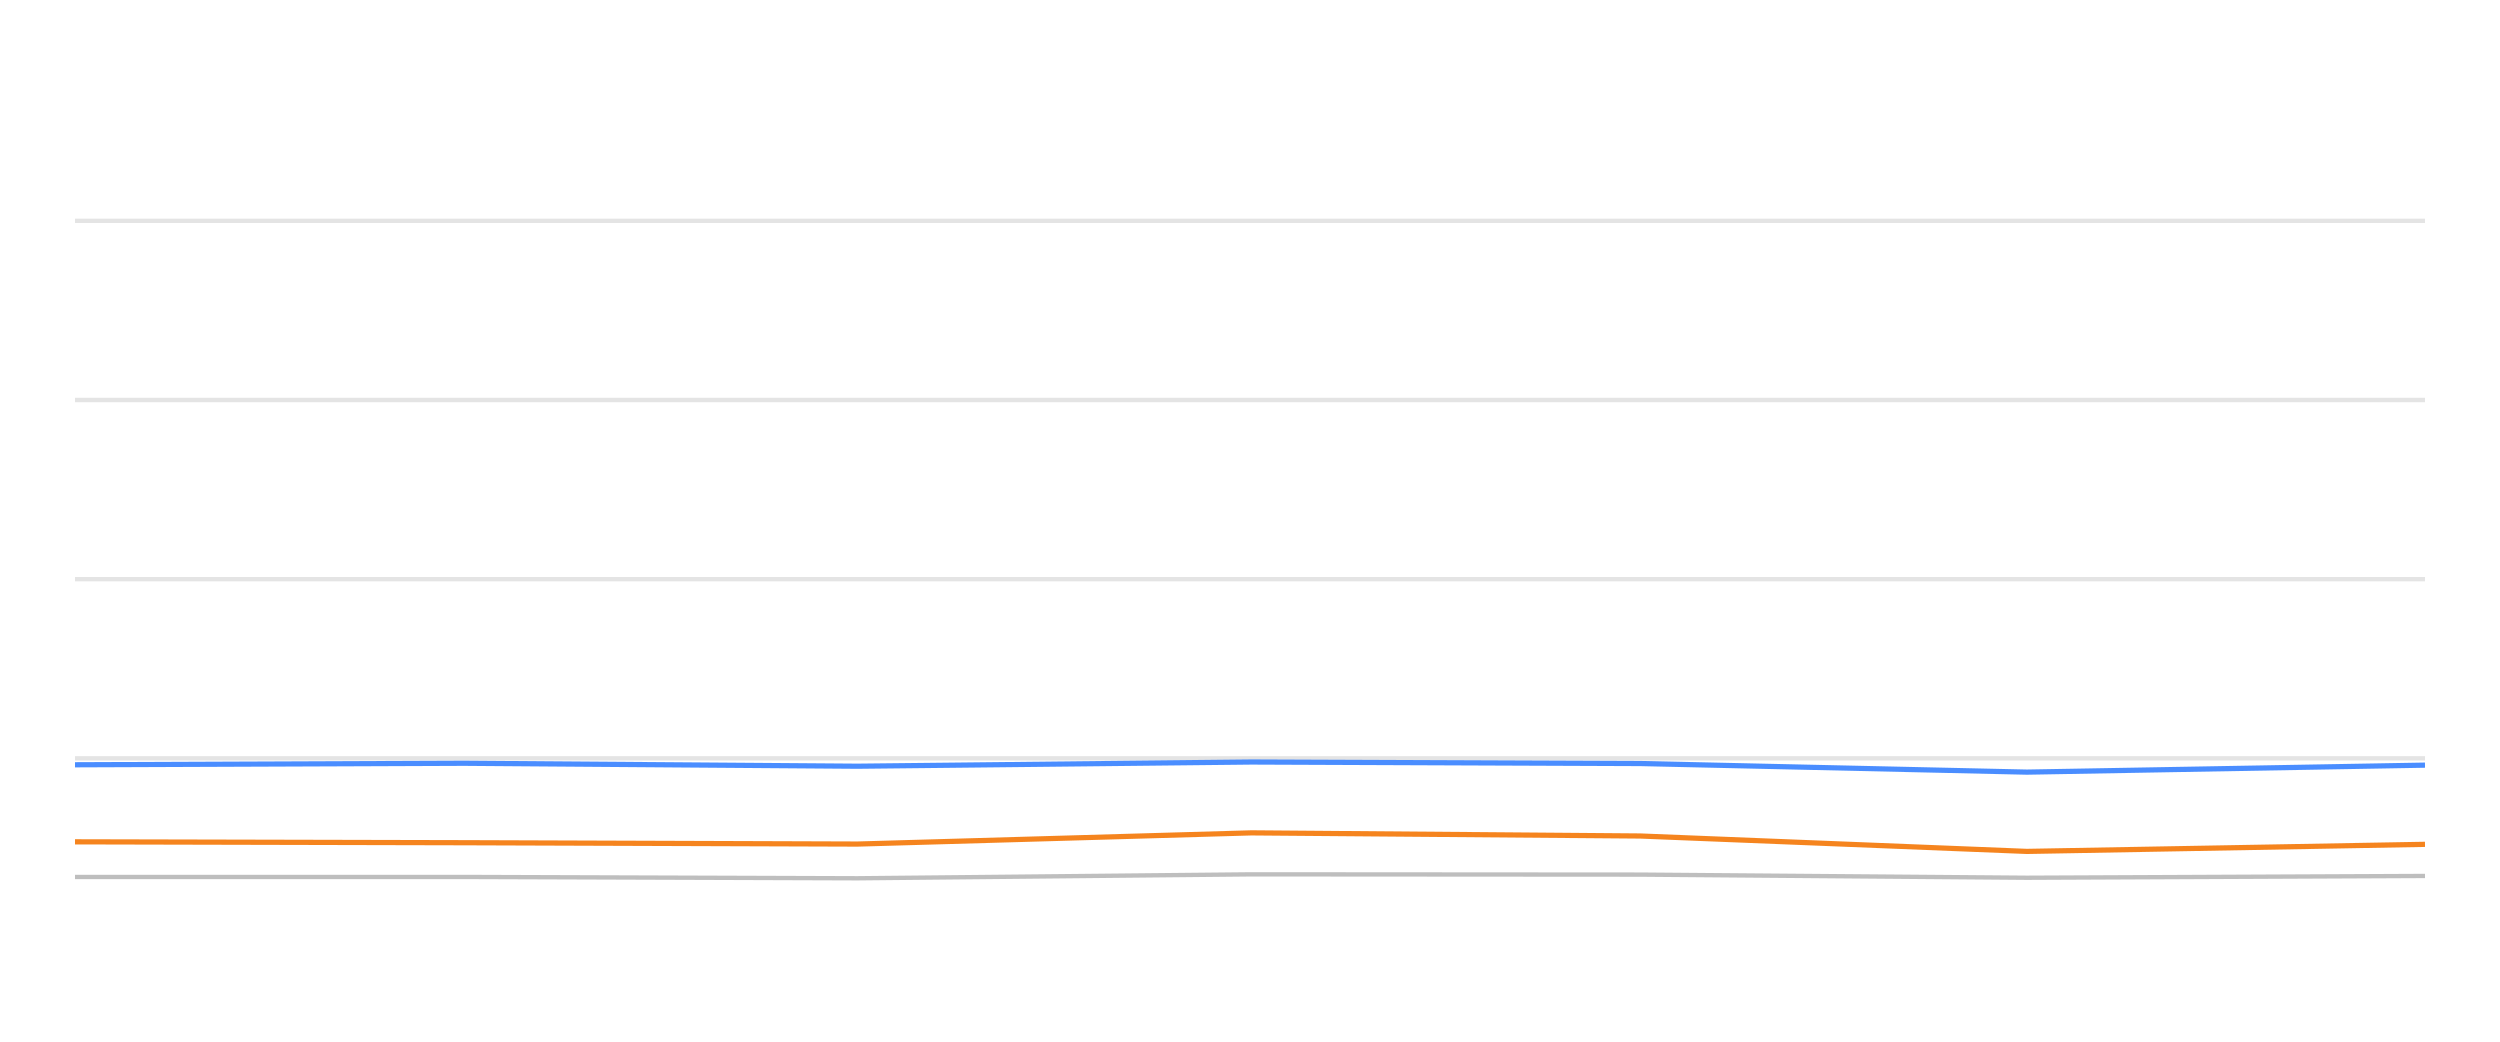
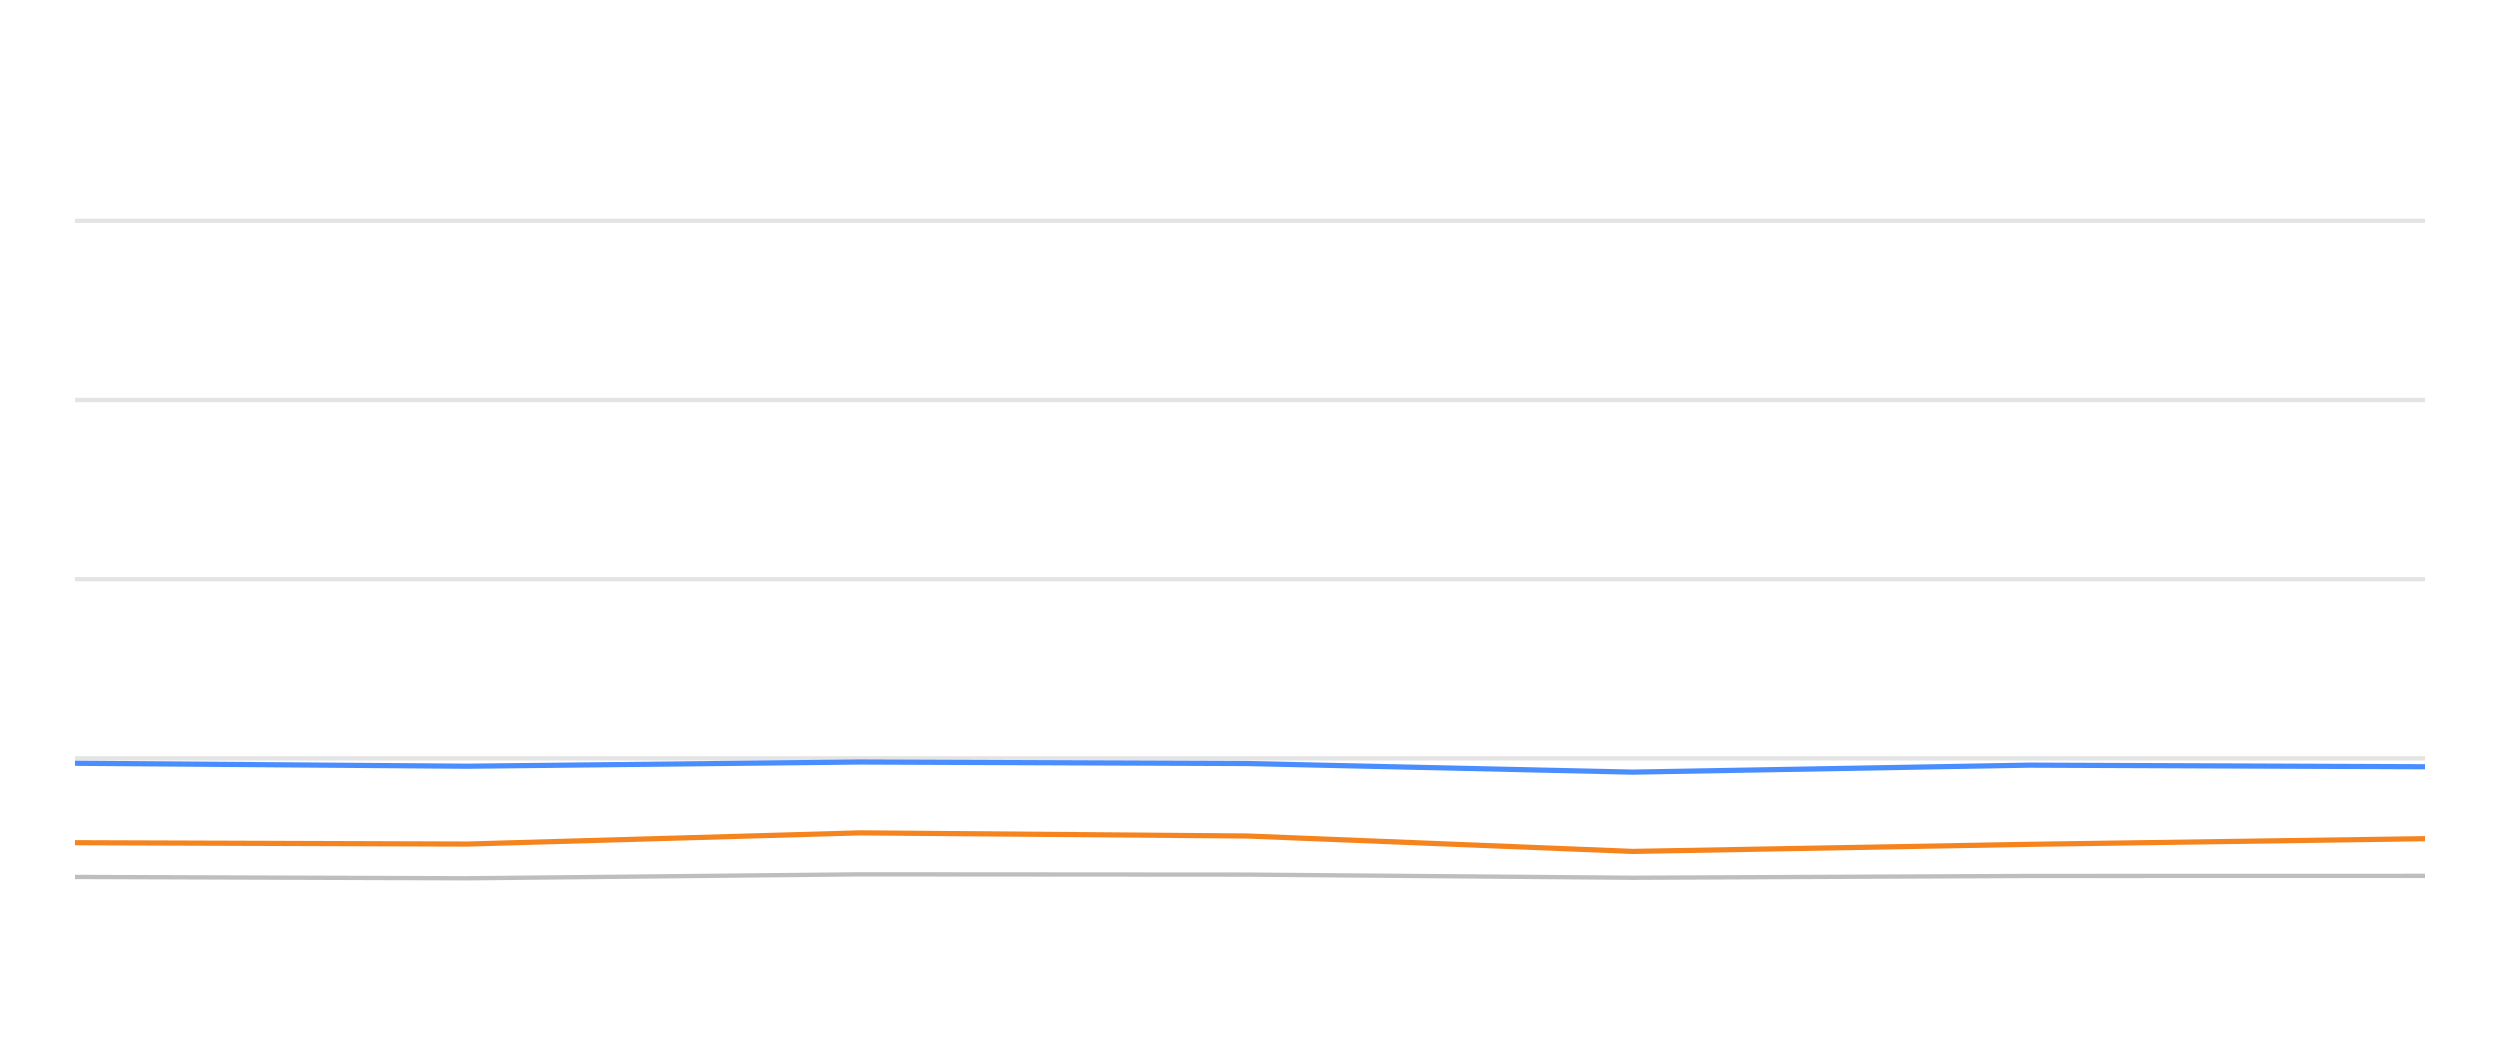
<svg xmlns="http://www.w3.org/2000/svg" width="288pt" height="120pt" viewBox="0 0 288 120" version="1.1">
  <defs>
    <style type="text/css">*{stroke-linejoin: round; stroke-linecap: butt}</style>
  </defs>
  <g id="figure_1">
    <g id="patch_1">
      <path d="M 0 120  L 288 120  L 288 0  L 0 0  L 0 120  z " style="fill: none; opacity: 0" />
    </g>
    <g id="axes_1">
      <g id="patch_2">
        <path d="M 8.64 108  L 279.36 108  L 279.36 4.8  L 8.64 4.8  L 8.64 108  z " style="fill: none" />
      </g>
      <g id="matplotlib.axis_1" />
      <g id="matplotlib.axis_2" />
      <g id="line2d_1">
-         <path d="M 8.64 87.36  L 279.36 87.36  " clip-path="url(#pa22818a93d)" style="fill: none; stroke: #b2b2b2; stroke-opacity: 0.35; stroke-width: 0.5; stroke-linecap: square" />
+         <path d="M 8.64 87.36  L 279.36 87.36  " clip-path="url(#p66b7853cdd)" style="fill: none; stroke: #b2b2b2; stroke-opacity: 0.35; stroke-width: 0.5; stroke-linecap: square" />
      </g>
      <g id="line2d_2">
-         <path d="M 8.64 66.72  L 279.36 66.72  " clip-path="url(#pa22818a93d)" style="fill: none; stroke: #b2b2b2; stroke-opacity: 0.35; stroke-width: 0.5; stroke-linecap: square" />
+         <path d="M 8.64 66.72  L 279.36 66.72  " clip-path="url(#p66b7853cdd)" style="fill: none; stroke: #b2b2b2; stroke-opacity: 0.35; stroke-width: 0.5; stroke-linecap: square" />
      </g>
      <g id="line2d_3">
-         <path d="M 8.64 46.08  L 279.36 46.08  " clip-path="url(#pa22818a93d)" style="fill: none; stroke: #b2b2b2; stroke-opacity: 0.35; stroke-width: 0.5; stroke-linecap: square" />
+         <path d="M 8.64 46.08  L 279.36 46.08  " clip-path="url(#p66b7853cdd)" style="fill: none; stroke: #b2b2b2; stroke-opacity: 0.35; stroke-width: 0.5; stroke-linecap: square" />
      </g>
      <g id="line2d_4">
-         <path d="M 8.64 25.44  L 279.36 25.44  " clip-path="url(#pa22818a93d)" style="fill: none; stroke: #b2b2b2; stroke-opacity: 0.35; stroke-width: 0.5; stroke-linecap: square" />
+         <path d="M 8.64 25.44  L 279.36 25.44  " clip-path="url(#p66b7853cdd)" style="fill: none; stroke: #b2b2b2; stroke-opacity: 0.35; stroke-width: 0.5; stroke-linecap: square" />
      </g>
      <g id="line2d_5">
-         <path d="M 8.64 101.024  L 53.463 101.024  L 98.77 101.178  L 144.173 100.724  L 188.973 100.755  L 233.499 101.117  L 279.36 100.91  " clip-path="url(#pa22818a93d)" style="fill: none; stroke: #bebebe; stroke-width: 0.5; stroke-linecap: round" />
+         <path d="M 8.64 101.024  L 53.794 101.178  L 99.044 100.724  L 143.693 100.755  L 188.068 101.117  L 233.774 100.91  L 279.36 100.9  " clip-path="url(#p66b7853cdd)" style="fill: none; stroke: #bebebe; stroke-width: 0.5; stroke-linecap: round" />
      </g>
      <g id="line2d_6">
-         <path d="M 8.64 88.103  L 53.463 87.928  L 98.77 88.268  L 144.173 87.783  L 188.973 87.959  L 233.499 88.949  L 279.36 88.144  " clip-path="url(#pa22818a93d)" style="fill: none; stroke: #4a8dff; stroke-width: 0.6" />
+         <path d="M 8.64 87.928  L 53.794 88.268  L 99.044 87.783  L 143.693 87.959  L 188.068 88.949  L 233.774 88.144  L 279.36 88.33  " clip-path="url(#p66b7853cdd)" style="fill: none; stroke: #4a8dff; stroke-width: 0.6" />
      </g>
      <g id="line2d_7">
-         <path d="M 8.64 96.978  L 53.463 97.081  L 98.77 97.236  L 144.173 95.946  L 188.973 96.307  L 233.499 98.082  L 279.36 97.267  " clip-path="url(#pa22818a93d)" style="fill: none; stroke: #f5841e; stroke-width: 0.6" />
+         <path d="M 8.64 97.081  L 53.794 97.236  L 99.044 95.946  L 143.693 96.307  L 188.068 98.082  L 233.774 97.267  L 279.36 96.617  " clip-path="url(#p66b7853cdd)" style="fill: none; stroke: #f5841e; stroke-width: 0.6" />
      </g>
    </g>
  </g>
  <defs>
-     <clipPath id="pa22818a93d">
+     <clipPath id="p66b7853cdd">
      <rect x="8.64" y="4.8" width="270.72" height="103.2" />
    </clipPath>
  </defs>
</svg>
